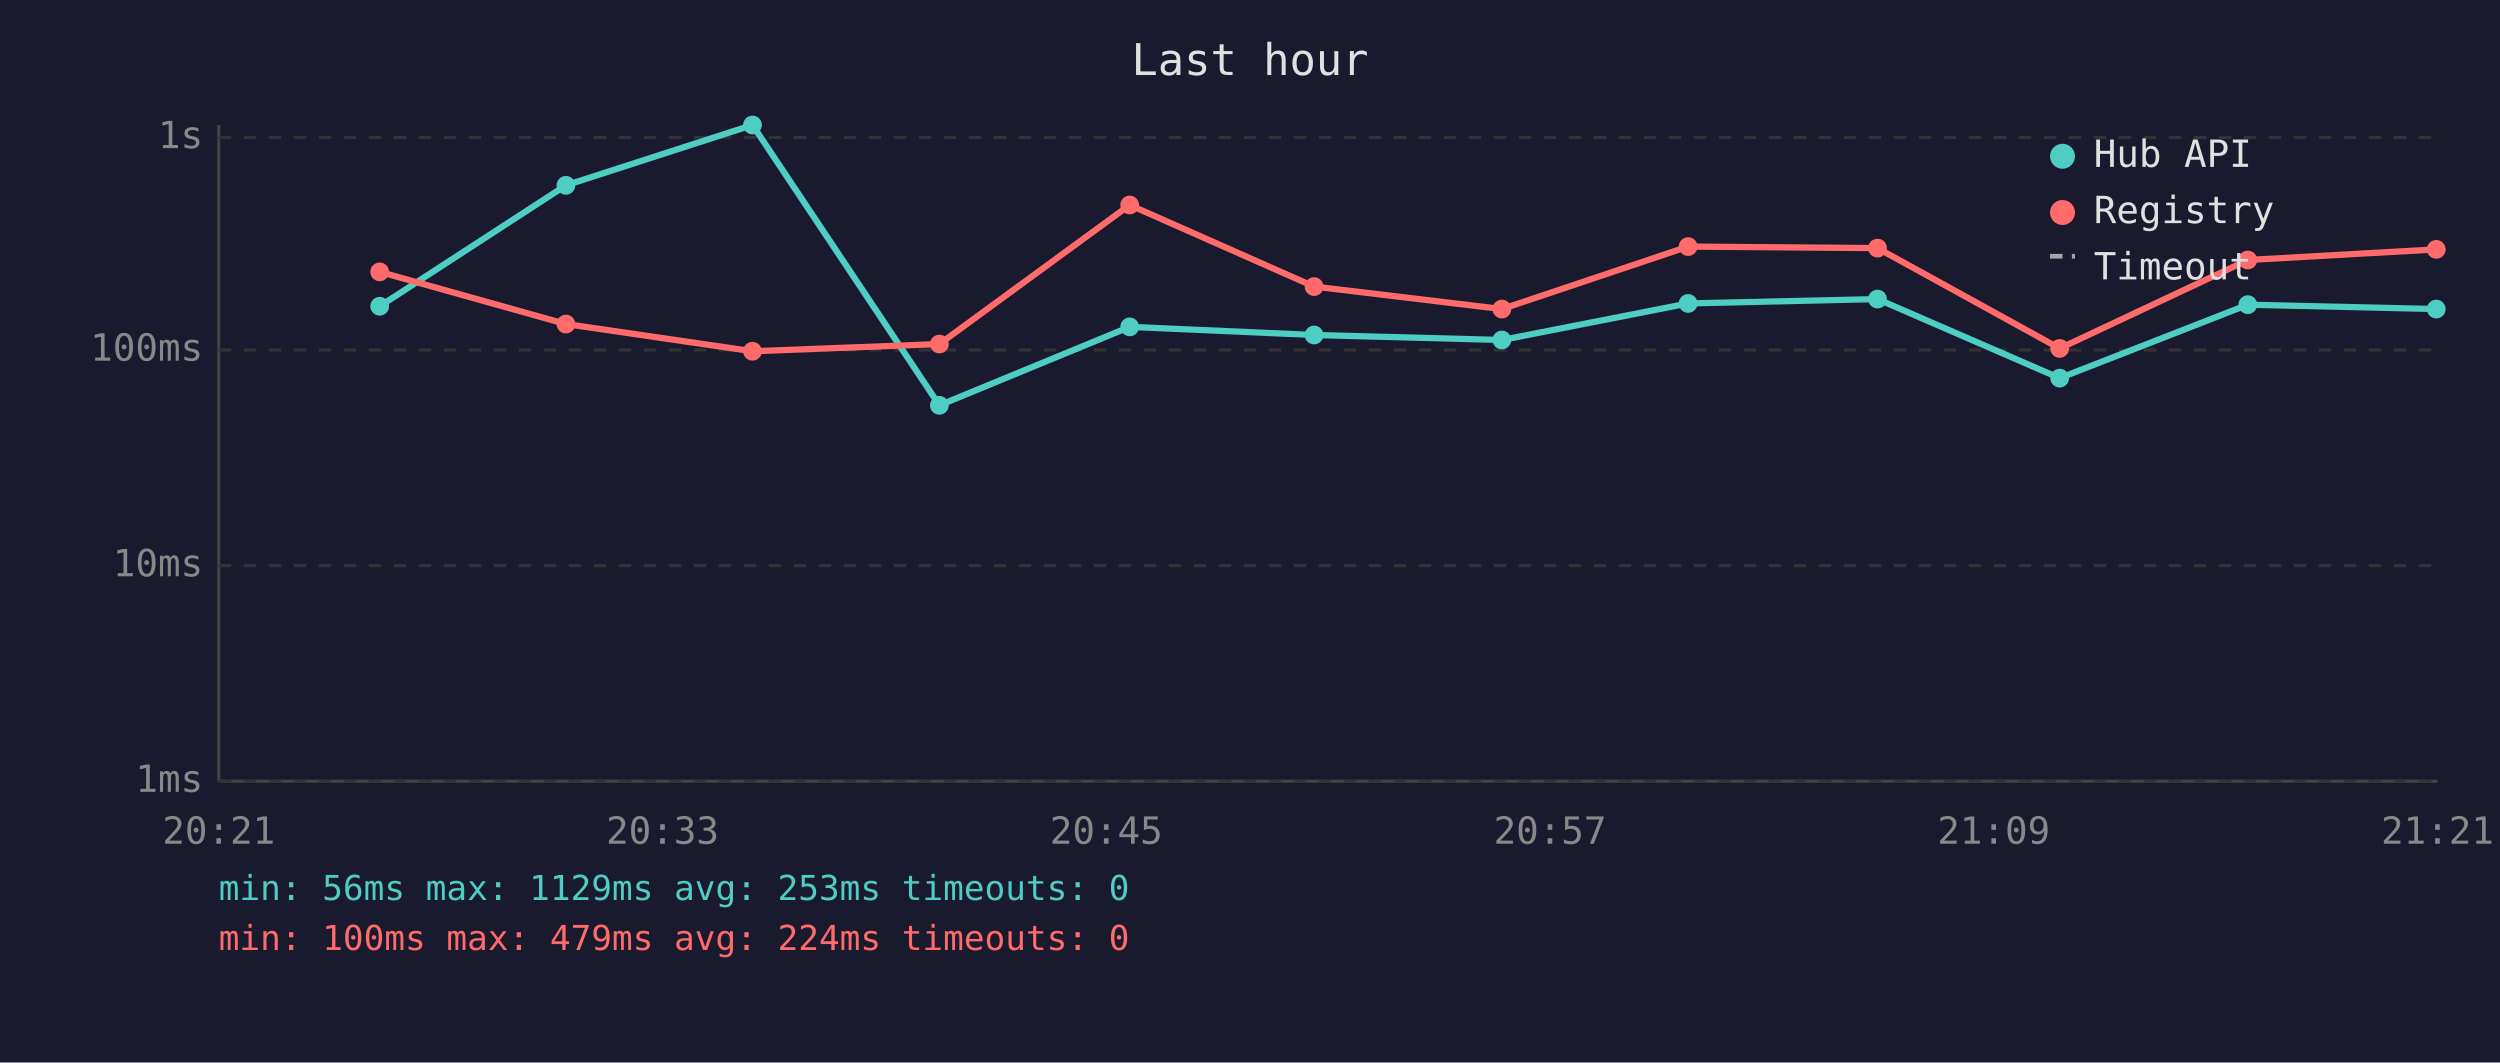
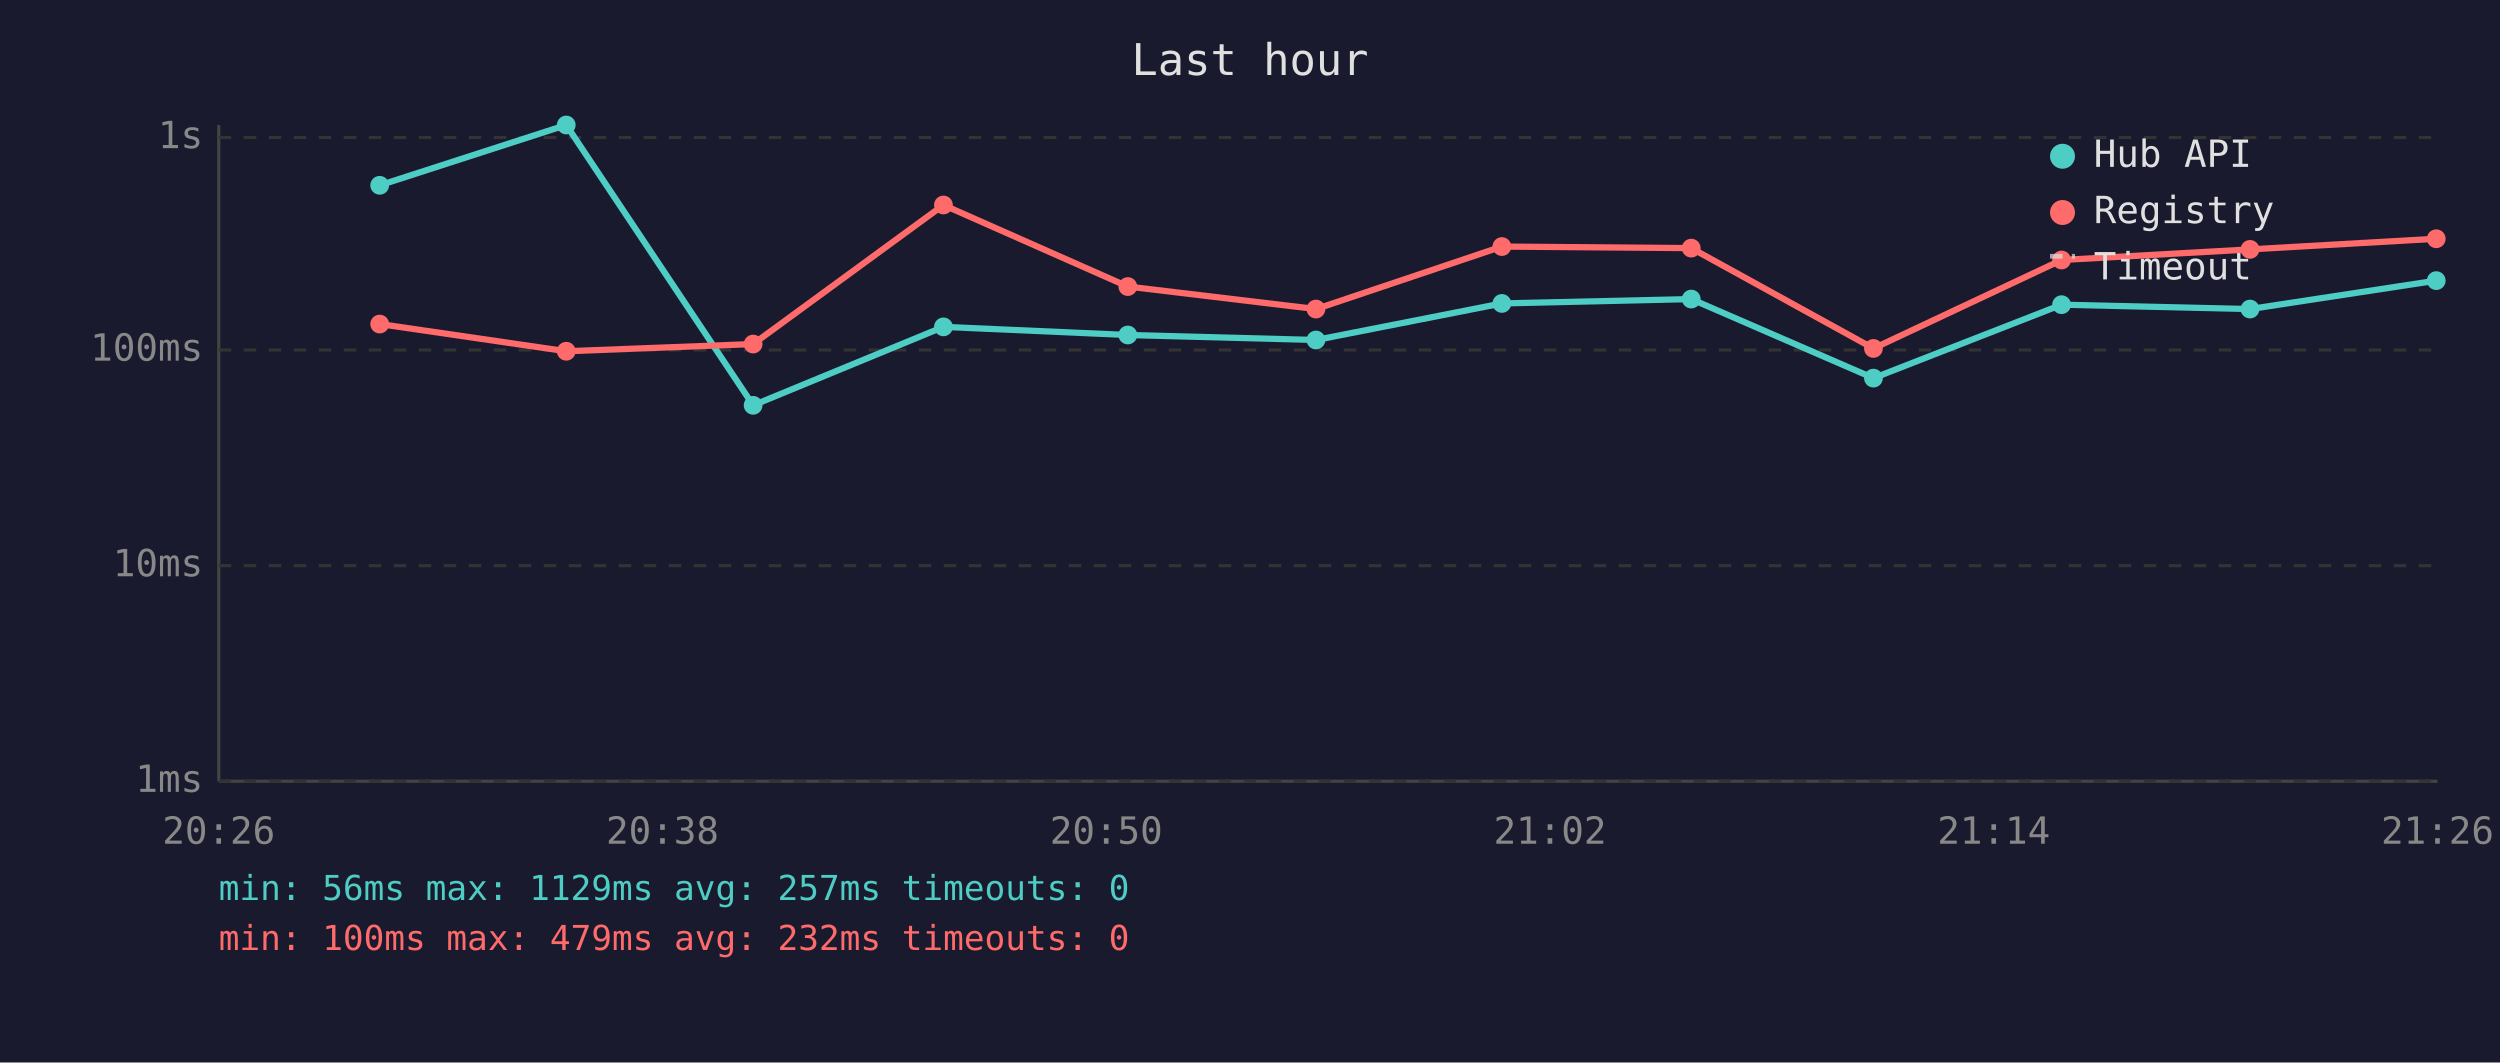
<svg xmlns="http://www.w3.org/2000/svg" viewBox="0 0 800 340" font-family="monospace" font-size="12">
  <rect width="800" height="340" fill="#1a1a2e" />
  <text x="400" y="24" fill="#e0e0e0" font-size="14" text-anchor="middle">Last hour</text>
  <line x1="70" y1="40" x2="70" y2="250" stroke="#444" stroke-width="1" />
  <line x1="70" y1="250" x2="780" y2="250" stroke="#444" stroke-width="1" />
  <line x1="70" y1="250" x2="780" y2="250" stroke="#333" stroke-width="1" stroke-dasharray="4" />
  <text x="65" y="250" fill="#888" text-anchor="end" dominant-baseline="middle">1ms</text>
  <line x1="70" y1="181" x2="780" y2="181" stroke="#333" stroke-width="1" stroke-dasharray="4" />
  <text x="65" y="181" fill="#888" text-anchor="end" dominant-baseline="middle">10ms</text>
  <line x1="70" y1="112" x2="780" y2="112" stroke="#333" stroke-width="1" stroke-dasharray="4" />
  <text x="65" y="112" fill="#888" text-anchor="end" dominant-baseline="middle">100ms</text>
  <line x1="70" y1="44" x2="780" y2="44" stroke="#333" stroke-width="1" stroke-dasharray="4" />
  <text x="65" y="44" fill="#888" text-anchor="end" dominant-baseline="middle">1s</text>
-   <text x="70" y="270" fill="#888" text-anchor="middle">20:21</text>
-   <text x="212" y="270" fill="#888" text-anchor="middle">20:33</text>
-   <text x="354" y="270" fill="#888" text-anchor="middle">20:45</text>
-   <text x="496" y="270" fill="#888" text-anchor="middle">20:57</text>
-   <text x="638" y="270" fill="#888" text-anchor="middle">21:09</text>
-   <text x="780" y="270" fill="#888" text-anchor="middle">21:21</text>
-   <polyline points="121.5,98.0 181.1,59.3 240.8,40.0 300.6,129.7 361.5,104.6 420.5,107.2 480.6,108.8 540.2,97.1 600.8,95.7 659.1,121.0 719.3,97.5 779.6,98.9" fill="none" stroke="#4ecdc4" stroke-width="2" opacity="1" />
-   <circle cx="121.5" cy="98.0" r="3" fill="#4ecdc4" />
-   <circle cx="181.1" cy="59.3" r="3" fill="#4ecdc4" />
-   <circle cx="240.8" cy="40.0" r="3" fill="#4ecdc4" />
-   <circle cx="300.6" cy="129.7" r="3" fill="#4ecdc4" />
-   <circle cx="361.5" cy="104.6" r="3" fill="#4ecdc4" />
-   <circle cx="420.5" cy="107.2" r="3" fill="#4ecdc4" />
-   <circle cx="480.6" cy="108.8" r="3" fill="#4ecdc4" />
-   <circle cx="540.2" cy="97.1" r="3" fill="#4ecdc4" />
-   <circle cx="600.8" cy="95.7" r="3" fill="#4ecdc4" />
-   <circle cx="659.1" cy="121.0" r="3" fill="#4ecdc4" />
-   <circle cx="719.3" cy="97.5" r="3" fill="#4ecdc4" />
-   <circle cx="779.6" cy="98.9" r="3" fill="#4ecdc4" />
-   <polyline points="121.5,87.0 181.1,103.7 240.8,112.4 300.6,110.1 361.5,65.6 420.5,91.7 480.6,98.9 540.2,78.9 600.8,79.4 659.1,111.5 719.3,83.2 779.6,79.8" fill="none" stroke="#ff6b6b" stroke-width="2" opacity="1" />
-   <circle cx="121.5" cy="87.0" r="3" fill="#ff6b6b" />
-   <circle cx="181.1" cy="103.7" r="3" fill="#ff6b6b" />
-   <circle cx="240.8" cy="112.4" r="3" fill="#ff6b6b" />
-   <circle cx="300.6" cy="110.1" r="3" fill="#ff6b6b" />
-   <circle cx="361.5" cy="65.6" r="3" fill="#ff6b6b" />
-   <circle cx="420.5" cy="91.7" r="3" fill="#ff6b6b" />
-   <circle cx="480.6" cy="98.9" r="3" fill="#ff6b6b" />
-   <circle cx="540.2" cy="78.9" r="3" fill="#ff6b6b" />
-   <circle cx="600.8" cy="79.4" r="3" fill="#ff6b6b" />
-   <circle cx="659.1" cy="111.5" r="3" fill="#ff6b6b" />
-   <circle cx="719.3" cy="83.2" r="3" fill="#ff6b6b" />
-   <circle cx="779.6" cy="79.8" r="3" fill="#ff6b6b" />
+   <text x="70" y="270" fill="#888" text-anchor="middle">20:26</text>
+   <text x="212" y="270" fill="#888" text-anchor="middle">20:38</text>
+   <text x="354" y="270" fill="#888" text-anchor="middle">20:50</text>
+   <text x="496" y="270" fill="#888" text-anchor="middle">21:02</text>
+   <text x="638" y="270" fill="#888" text-anchor="middle">21:14</text>
+   <text x="780" y="270" fill="#888" text-anchor="middle">21:26</text>
+   <polyline points="121.5,59.3 181.2,40.0 241.0,129.7 301.9,104.6 360.9,107.2 421.1,108.8 480.6,97.1 541.2,95.7 599.5,121.0 659.7,97.5 720.0,98.9 779.6,89.8" fill="none" stroke="#4ecdc4" stroke-width="2" opacity="1" />
+   <circle cx="121.5" cy="59.3" r="3" fill="#4ecdc4" />
+   <circle cx="181.2" cy="40.0" r="3" fill="#4ecdc4" />
+   <circle cx="241.0" cy="129.7" r="3" fill="#4ecdc4" />
+   <circle cx="301.9" cy="104.6" r="3" fill="#4ecdc4" />
+   <circle cx="360.9" cy="107.2" r="3" fill="#4ecdc4" />
+   <circle cx="421.1" cy="108.8" r="3" fill="#4ecdc4" />
+   <circle cx="480.6" cy="97.1" r="3" fill="#4ecdc4" />
+   <circle cx="541.2" cy="95.7" r="3" fill="#4ecdc4" />
+   <circle cx="599.5" cy="121.0" r="3" fill="#4ecdc4" />
+   <circle cx="659.7" cy="97.5" r="3" fill="#4ecdc4" />
+   <circle cx="720.0" cy="98.9" r="3" fill="#4ecdc4" />
+   <circle cx="779.6" cy="89.8" r="3" fill="#4ecdc4" />
+   <polyline points="121.5,103.7 181.2,112.4 241.0,110.1 301.9,65.6 360.9,91.7 421.1,98.9 480.6,78.9 541.2,79.4 599.5,111.5 659.7,83.2 720.0,79.8 779.6,76.4" fill="none" stroke="#ff6b6b" stroke-width="2" opacity="1" />
+   <circle cx="121.5" cy="103.7" r="3" fill="#ff6b6b" />
+   <circle cx="181.2" cy="112.4" r="3" fill="#ff6b6b" />
+   <circle cx="241.0" cy="110.1" r="3" fill="#ff6b6b" />
+   <circle cx="301.9" cy="65.6" r="3" fill="#ff6b6b" />
+   <circle cx="360.9" cy="91.7" r="3" fill="#ff6b6b" />
+   <circle cx="421.1" cy="98.9" r="3" fill="#ff6b6b" />
+   <circle cx="480.6" cy="78.9" r="3" fill="#ff6b6b" />
+   <circle cx="541.2" cy="79.4" r="3" fill="#ff6b6b" />
+   <circle cx="599.5" cy="111.5" r="3" fill="#ff6b6b" />
+   <circle cx="659.7" cy="83.2" r="3" fill="#ff6b6b" />
+   <circle cx="720.0" cy="79.8" r="3" fill="#ff6b6b" />
+   <circle cx="779.6" cy="76.4" r="3" fill="#ff6b6b" />
  <circle cx="660" cy="50" r="4" fill="#4ecdc4" />
  <text x="670" y="50" fill="#e0e0e0" dominant-baseline="middle">Hub API</text>
  <circle cx="660" cy="68" r="4" fill="#ff6b6b" />
  <text x="670" y="68" fill="#e0e0e0" dominant-baseline="middle">Registry</text>
  <line x1="656" y1="82" x2="664" y2="82" stroke="#e0e0e0" stroke-width="1.5" stroke-dasharray="4,3" opacity="0.7" />
  <text x="670" y="86" fill="#e0e0e0" dominant-baseline="middle">Timeout</text>
-   <text x="70" y="288" fill="#4ecdc4" font-size="11">min: 56ms  max: 1129ms  avg: 253ms  timeouts: 0</text>
-   <text x="70" y="304" fill="#ff6b6b" font-size="11">min: 100ms  max: 479ms  avg: 224ms  timeouts: 0</text>
+   <text x="70" y="288" fill="#4ecdc4" font-size="11">min: 56ms  max: 1129ms  avg: 257ms  timeouts: 0</text>
+   <text x="70" y="304" fill="#ff6b6b" font-size="11">min: 100ms  max: 479ms  avg: 232ms  timeouts: 0</text>
</svg>
